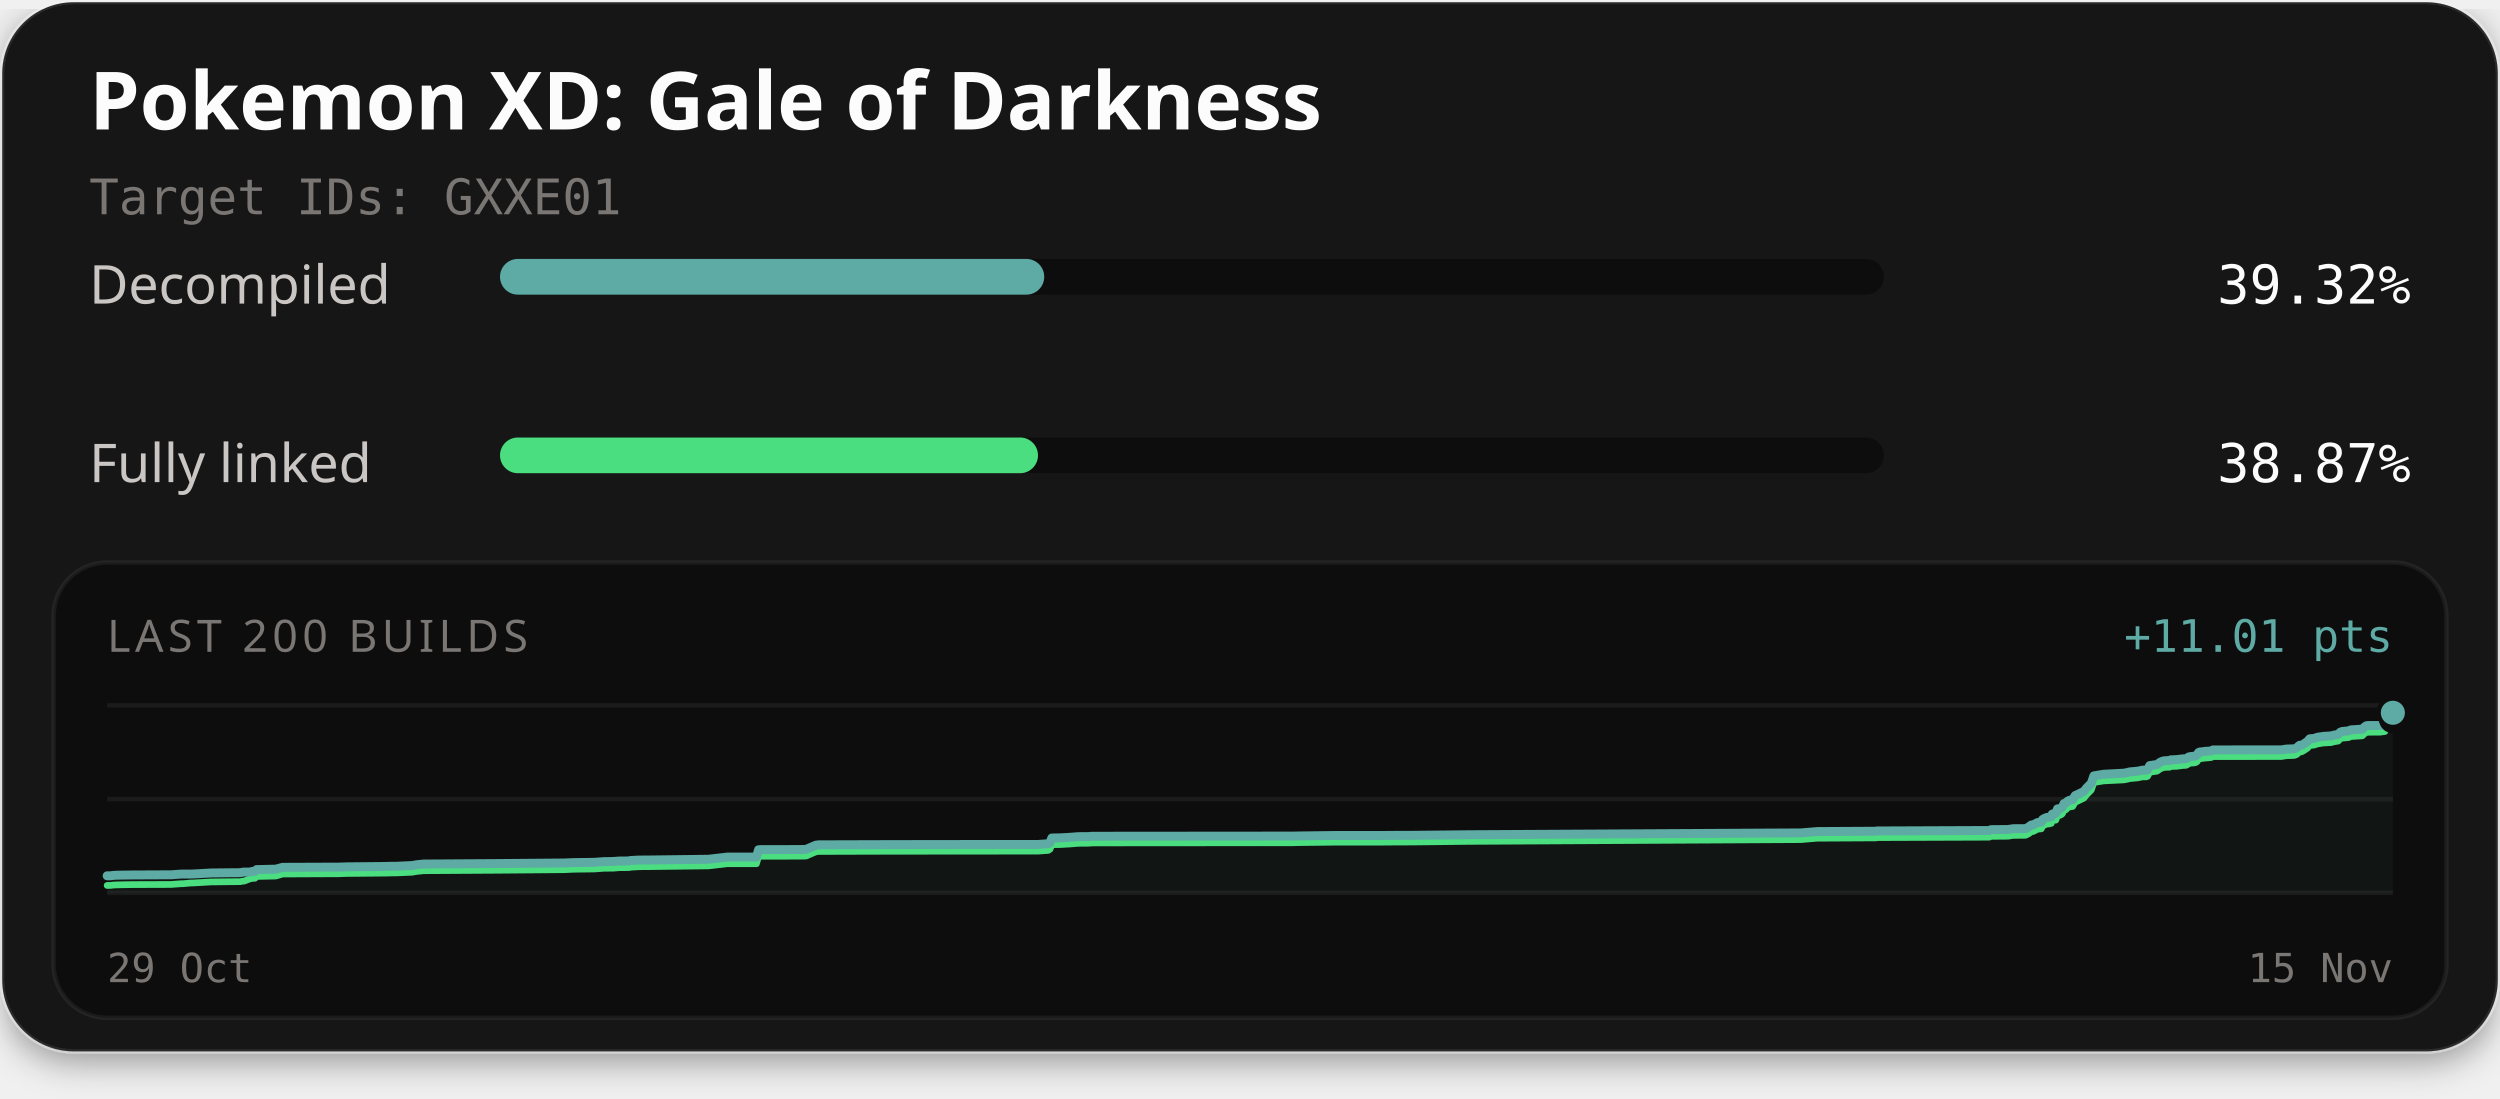
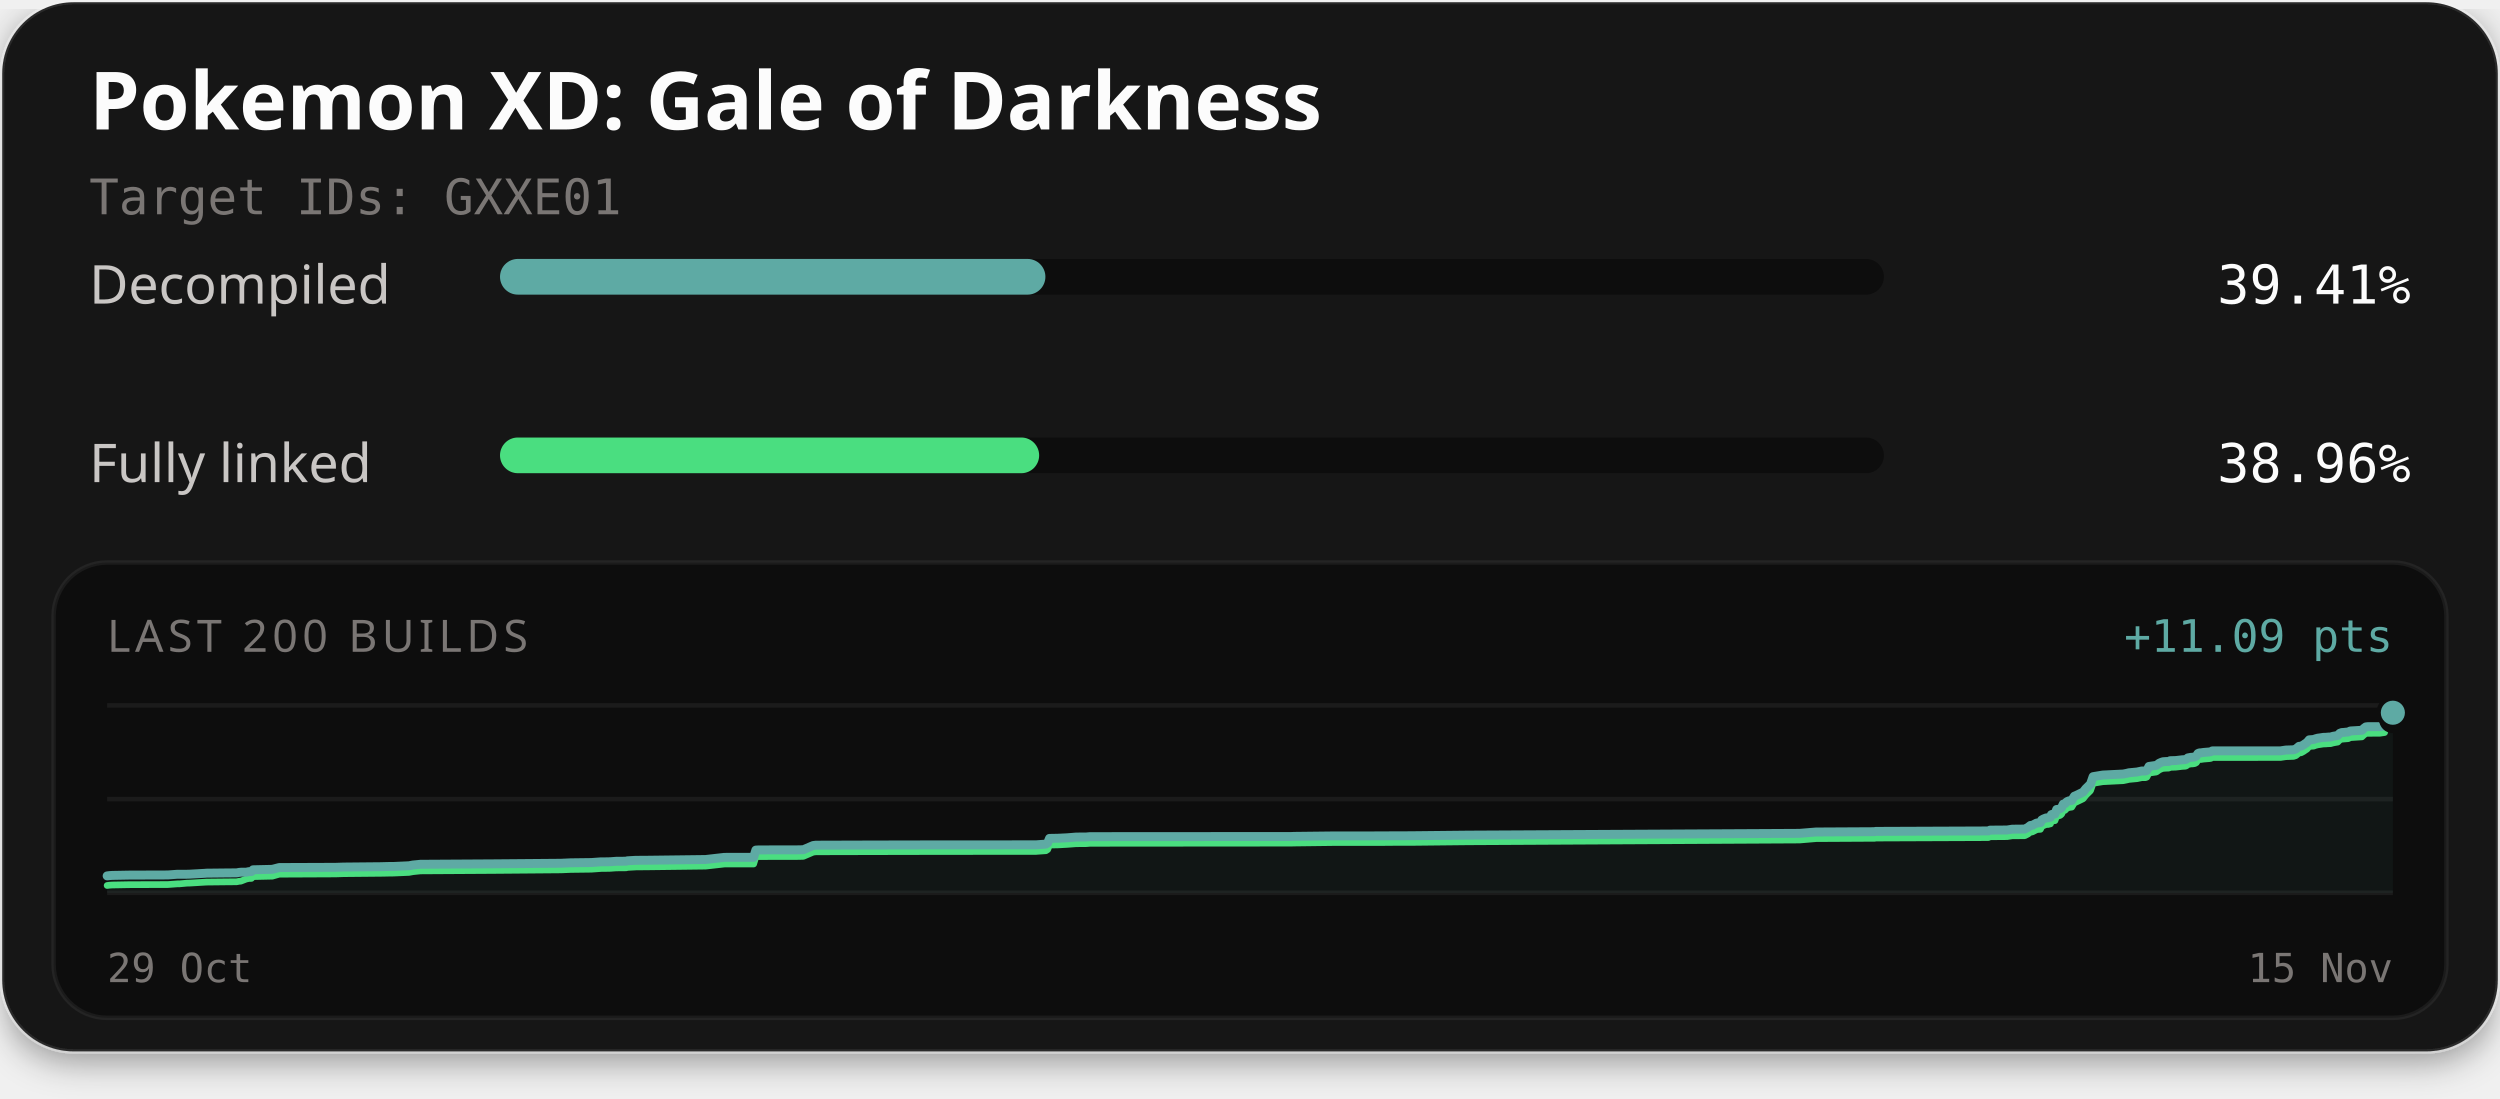
<svg xmlns="http://www.w3.org/2000/svg" width="560" height="246" viewBox="0 0 560 246" role="img" aria-labelledby="title description">
  <defs>
    <filter id="card-shadow" x="-10%" y="-10%" width="120%" height="130%">
      <feDropShadow dx="0" dy="2" stdDeviation="4" flood-color="#000000" flood-opacity="0.4" />
    </filter>
  </defs>
  <rect x="0.5" y="0.5" width="559" height="235" rx="16" fill="#141414" stroke="#ffffff" stroke-opacity="0.1" stroke-width="1" filter="url(#card-shadow)" />
  <text x="20" y="29" fill="#fcfcfc" font-family="'Red Hat Text', system-ui, sans-serif" font-size="18" font-weight="700">Pokemon XD: Gale of Darkness</text>
  <text x="20" y="48" fill="#7a7674" font-family="'Martian Mono', monospace" font-size="11">Target IDs: GXXE01</text>
  <text x="20" y="68" fill="#c9c6c4" font-family="'Red Hat Text', system-ui, sans-serif" font-size="12">Decompiled</text>
  <rect x="112" y="58" width="310" height="8" rx="4" fill="#0d0d0d" />
-   <rect x="112" y="58" width="121.91" height="8" rx="4" fill="#5eaaa4" />
-   <text x="540" y="68" text-anchor="end" fill="#fcfcfc" font-family="'Martian Mono', monospace" font-size="12">39.32%</text>
+   <rect x="112" y="58" width="122.17" height="8" rx="4" fill="#5eaaa4" />
+   <text x="540" y="68" text-anchor="end" fill="#fcfcfc" font-family="'Martian Mono', monospace" font-size="12">39.41%</text>
  <text x="20" y="108" fill="#c9c6c4" font-family="'Red Hat Text', system-ui, sans-serif" font-size="12">Fully linked</text>
  <rect x="112" y="98" width="310" height="8" rx="4" fill="#0d0d0d" />
-   <rect x="112" y="98" width="120.51" height="8" rx="4" fill="#4ade80" />
-   <text x="540" y="108" text-anchor="end" fill="#fcfcfc" font-family="'Martian Mono', monospace" font-size="12">38.87%</text>
+   <rect x="112" y="98" width="120.77" height="8" rx="4" fill="#4ade80" />
+   <text x="540" y="108" text-anchor="end" fill="#fcfcfc" font-family="'Martian Mono', monospace" font-size="12">38.96%</text>
  <rect x="12" y="126" width="536" height="102" rx="12" fill="#0d0d0d" stroke="#ffffff" stroke-opacity="0.06" stroke-width="1" />
  <text x="24" y="146" fill="#7a7674" font-family="'Red Hat Text', system-ui, sans-serif" font-size="10" letter-spacing="1">LAST 200 BUILDS</text>
-   <text x="536" y="146" text-anchor="end" fill="#5eaaa4" font-family="'Martian Mono', monospace" font-size="10">+11.01 pts</text>
+   <text x="536" y="146" text-anchor="end" fill="#5eaaa4" font-family="'Martian Mono', monospace" font-size="10">+11.09 pts</text>
  <line x1="24" y1="158" x2="536" y2="158" stroke="#ffffff" stroke-opacity="0.06" stroke-width="1" />
  <line x1="24" y1="179.0" x2="536" y2="179.0" stroke="#ffffff" stroke-opacity="0.06" stroke-width="1" />
  <line x1="24" y1="200" x2="536" y2="200" stroke="#ffffff" stroke-opacity="0.06" stroke-width="1" />
-   <path d="M24.00,196.18 L24.83,196.17 L25.38,196.09 L26.02,196.05 L27.64,196.02 L29.17,196.00 L29.74,195.99 L38.39,195.95 L38.96,195.91 L40.58,195.79 L41.01,195.79 L42.66,195.79 L43.36,195.77 L46.72,195.58 L47.03,195.55 L51.45,195.50 L53.80,195.48 L54.35,195.37 L54.73,195.34 L55.92,195.34 L56.53,195.20 L57.10,195.19 L57.47,194.79 L61.78,194.69 L63.32,194.28 L75.92,194.23 L77.69,194.17 L84.82,194.10 L85.98,194.09 L87.10,194.06 L87.98,194.04 L88.85,194.04 L92.34,193.88 L93.26,193.71 L94.90,193.54 L111.10,193.44 L126.38,193.31 L128.51,193.22 L133.13,193.16 L135.33,193.00 L136.35,192.99 L137.35,192.97 L138.69,192.87 L140.93,192.85 L141.17,192.76 L143.06,192.65 L143.26,192.65 L145.19,192.64 L158.70,192.47 L162.86,191.99 L169.44,191.98 L169.92,190.34 L170.61,190.31 L178.88,190.30 L180.41,190.27 L180.60,190.24 L182.74,189.32 L183.36,189.24 L195.95,189.20 L209.94,189.17 L232.62,189.16 L232.96,189.12 L234.80,189.00 L235.20,188.73 L235.61,187.71 L237.35,187.68 L237.62,187.67 L239.60,187.56 L241.56,187.41 L243.86,187.39 L244.67,187.32 L255.55,187.31 L289.66,187.28 L290.38,187.26 L298.92,187.15 L309.18,187.15 L312.60,187.12 L316.30,187.11 L329.16,186.98 L403.38,186.57 L407.05,186.27 L419.59,186.20 L420.17,186.19 L420.43,186.13 L421.24,186.13 L445.60,186.03 L445.99,185.84 L449.80,185.81 L450.94,185.63 L453.74,185.61 L454.46,185.23 L455.02,184.79 L455.44,184.76 L456.39,184.26 L456.81,184.19 L457.24,184.17 L457.55,183.56 L457.94,183.33 L458.53,183.09 L459.00,183.07 L459.28,182.98 L459.49,182.94 L459.70,182.36 L459.94,182.27 L460.50,182.22 L460.88,181.18 L461.32,181.15 L461.68,181.02 L462.00,180.74 L462.35,179.98 L462.76,179.88 L463.06,179.55 L463.29,179.39 L463.64,179.24 L464.27,179.15 L464.84,178.20 L465.28,178.02 L466.80,177.27 L467.40,176.51 L468.45,175.46 L469.03,173.79 L471.20,173.43 L475.77,173.19 L476.50,173.05 L477.05,172.91 L478.86,172.74 L479.67,172.57 L479.94,172.51 L480.76,172.51 L481.05,172.41 L481.54,171.49 L483.18,171.24 L483.47,171.04 L483.80,170.78 L484.30,170.55 L484.68,170.43 L485.26,170.39 L485.97,170.36 L486.26,170.20 L486.53,170.19 L487.56,170.15 L488.96,169.98 L489.57,169.94 L489.87,169.88 L490.24,169.57 L490.86,169.44 L491.32,169.41 L491.78,169.33 L492.13,169.13 L492.48,168.57 L492.80,168.43 L493.18,168.42 L493.79,168.32 L495.04,168.23 L495.39,168.16 L495.70,167.98 L510.98,167.97 L512.16,167.79 L513.87,167.73 L514.40,167.55 L515.09,166.95 L515.56,166.91 L516.08,166.63 L516.53,166.31 L516.86,166.11 L517.38,165.49 L517.90,165.44 L518.36,165.41 L518.81,165.24 L519.30,165.11 L519.77,165.05 L520.55,164.93 L521.04,164.92 L521.59,164.87 L522.14,164.85 L522.74,164.68 L523.22,164.59 L523.75,164.50 L524.23,164.01 L524.65,163.85 L525.12,163.81 L525.59,163.76 L526.09,163.72 L526.57,163.49 L529.16,163.33 L529.63,162.87 L530.04,162.58 L530.40,162.52 L533.13,162.51 L534.23,162.35 L534.33,161.89 L534.44,161.70 L534.54,161.48 L534.63,161.39 L534.81,160.89 L535.32,160.77 L535.39,160.45 L535.63,160.43 L535.90,160.19 L536.00,159.66 L536.00,200.00 L24.00,200.00 Z" fill="#5eaaa4" fill-opacity="0.06" />
-   <path d="M24.00,198.34 L24.83,198.33 L25.38,198.25 L26.02,198.22 L27.64,198.18 L29.17,198.16 L29.74,198.15 L38.39,198.12 L38.96,198.07 L40.58,197.95 L41.01,197.95 L42.66,197.80 L43.36,197.78 L46.72,197.59 L47.03,197.56 L51.45,197.51 L53.80,197.49 L54.35,197.38 L54.73,197.35 L55.92,196.88 L56.53,196.75 L57.10,196.73 L57.47,196.33 L61.78,196.23 L63.32,195.78 L75.92,195.72 L77.69,195.66 L84.82,195.59 L85.98,195.58 L87.10,195.56 L87.98,195.53 L88.85,195.53 L92.34,195.38 L93.26,195.21 L94.90,195.04 L111.10,194.94 L126.38,194.81 L128.51,194.71 L133.13,194.65 L135.33,194.49 L136.35,194.48 L137.35,194.47 L138.69,194.36 L140.93,194.34 L141.17,194.26 L143.06,194.15 L143.26,194.14 L145.19,194.13 L158.70,193.96 L162.86,193.48 L169.44,193.48 L169.92,191.84 L170.61,191.80 L178.88,191.79 L180.41,191.76 L180.60,191.74 L182.74,190.81 L183.36,190.73 L195.95,190.69 L209.94,190.67 L232.62,190.65 L232.96,190.62 L234.80,190.49 L235.20,190.23 L235.61,189.21 L237.35,189.18 L237.62,189.17 L239.60,189.06 L241.56,188.90 L243.86,188.88 L244.67,188.82 L255.55,188.80 L289.66,188.78 L290.38,188.75 L298.92,188.65 L309.18,188.65 L312.60,188.62 L316.30,188.61 L329.16,188.47 L403.38,188.07 L407.05,187.76 L419.59,187.69 L420.17,187.69 L420.43,187.63 L421.24,187.62 L445.60,187.53 L445.99,187.34 L449.80,187.31 L450.94,187.13 L453.74,187.10 L454.46,186.73 L455.02,186.29 L455.44,186.25 L456.39,185.75 L456.81,185.69 L457.24,185.66 L457.55,185.05 L457.94,184.83 L458.53,184.58 L459.00,184.57 L459.28,184.47 L459.49,184.43 L459.70,183.85 L459.94,183.76 L460.50,183.71 L460.88,182.68 L461.32,182.65 L461.68,182.52 L462.00,182.24 L462.35,181.47 L462.76,181.37 L463.06,181.04 L463.29,180.89 L463.64,180.74 L464.27,180.65 L464.84,179.69 L465.28,179.51 L466.80,178.77 L467.40,178.01 L468.45,176.96 L469.03,175.28 L471.20,174.92 L475.77,174.69 L476.50,174.55 L477.05,174.41 L478.86,174.24 L479.67,174.07 L479.94,174.01 L480.76,174.01 L481.05,173.90 L481.54,172.98 L483.18,172.74 L483.47,172.53 L483.80,172.28 L484.30,172.05 L484.68,171.92 L485.26,171.88 L485.97,171.86 L486.26,171.69 L486.53,171.68 L487.56,171.65 L488.96,171.47 L489.57,171.44 L489.87,171.37 L490.24,171.06 L490.86,170.93 L491.32,170.91 L491.78,170.83 L492.13,170.63 L492.48,170.07 L492.80,169.93 L493.18,169.91 L493.79,169.82 L495.04,169.72 L495.39,169.66 L495.70,169.48 L510.98,169.46 L512.16,169.28 L513.87,169.22 L514.40,169.05 L515.09,168.45 L515.56,168.40 L516.08,168.12 L516.53,167.81 L516.86,167.60 L517.38,166.98 L517.90,166.94 L518.36,166.90 L518.81,166.73 L519.30,166.61 L519.77,166.54 L520.55,166.42 L521.04,166.41 L521.59,166.36 L522.14,166.35 L522.74,166.17 L523.22,166.09 L523.75,166.00 L524.23,165.50 L524.65,165.34 L525.12,165.31 L525.59,165.26 L526.09,165.22 L526.57,164.99 L529.16,164.82 L529.63,164.37 L530.04,164.08 L530.40,164.02 L533.13,164.01 L534.23,163.85 L534.33,163.39 L534.44,163.19 L534.54,162.98 L534.63,162.89 L534.81,162.38 L535.32,162.27 L535.39,161.95 L535.63,161.93 L535.90,161.69 L536.00,161.15" fill="none" stroke="#4ade80" stroke-width="1.5" stroke-linejoin="round" stroke-linecap="round" />
-   <path d="M24.00,196.18 L24.83,196.17 L25.38,196.09 L26.02,196.05 L27.64,196.02 L29.17,196.00 L29.74,195.99 L38.39,195.95 L38.96,195.91 L40.58,195.79 L41.01,195.79 L42.66,195.79 L43.36,195.77 L46.72,195.58 L47.03,195.55 L51.45,195.50 L53.80,195.48 L54.35,195.37 L54.73,195.34 L55.92,195.34 L56.53,195.20 L57.10,195.19 L57.47,194.79 L61.78,194.69 L63.32,194.28 L75.92,194.23 L77.69,194.17 L84.82,194.10 L85.98,194.09 L87.10,194.06 L87.98,194.04 L88.85,194.04 L92.34,193.88 L93.26,193.71 L94.90,193.54 L111.10,193.44 L126.38,193.31 L128.51,193.22 L133.13,193.16 L135.33,193.00 L136.35,192.99 L137.35,192.97 L138.69,192.87 L140.93,192.85 L141.17,192.76 L143.06,192.65 L143.26,192.65 L145.19,192.64 L158.70,192.47 L162.86,191.99 L169.44,191.98 L169.92,190.34 L170.61,190.31 L178.88,190.30 L180.41,190.27 L180.60,190.24 L182.74,189.32 L183.36,189.24 L195.95,189.20 L209.94,189.17 L232.62,189.16 L232.96,189.12 L234.80,189.00 L235.20,188.73 L235.61,187.71 L237.35,187.68 L237.62,187.67 L239.60,187.56 L241.56,187.41 L243.86,187.39 L244.67,187.32 L255.55,187.31 L289.66,187.28 L290.38,187.26 L298.92,187.15 L309.18,187.15 L312.60,187.12 L316.30,187.11 L329.16,186.98 L403.38,186.57 L407.05,186.27 L419.59,186.20 L420.17,186.19 L420.43,186.13 L421.24,186.13 L445.60,186.03 L445.99,185.84 L449.80,185.81 L450.94,185.63 L453.74,185.61 L454.46,185.23 L455.02,184.79 L455.44,184.76 L456.39,184.26 L456.81,184.19 L457.24,184.17 L457.55,183.56 L457.94,183.33 L458.53,183.09 L459.00,183.07 L459.28,182.98 L459.49,182.94 L459.70,182.36 L459.94,182.27 L460.50,182.22 L460.88,181.18 L461.32,181.15 L461.68,181.02 L462.00,180.74 L462.35,179.98 L462.76,179.88 L463.06,179.55 L463.29,179.39 L463.64,179.24 L464.27,179.15 L464.84,178.20 L465.28,178.02 L466.80,177.27 L467.40,176.51 L468.45,175.46 L469.03,173.79 L471.20,173.43 L475.77,173.19 L476.50,173.05 L477.05,172.91 L478.86,172.74 L479.67,172.57 L479.94,172.51 L480.76,172.51 L481.05,172.41 L481.54,171.49 L483.18,171.24 L483.47,171.04 L483.80,170.78 L484.30,170.55 L484.68,170.43 L485.26,170.39 L485.97,170.36 L486.26,170.20 L486.53,170.19 L487.56,170.15 L488.96,169.98 L489.57,169.94 L489.87,169.88 L490.24,169.57 L490.86,169.44 L491.32,169.41 L491.78,169.33 L492.13,169.13 L492.48,168.57 L492.80,168.43 L493.18,168.42 L493.79,168.32 L495.04,168.23 L495.39,168.16 L495.70,167.98 L510.98,167.97 L512.16,167.79 L513.87,167.73 L514.40,167.55 L515.09,166.95 L515.56,166.91 L516.08,166.63 L516.53,166.31 L516.86,166.11 L517.38,165.49 L517.90,165.44 L518.36,165.41 L518.81,165.24 L519.30,165.11 L519.77,165.05 L520.55,164.93 L521.04,164.92 L521.59,164.87 L522.14,164.85 L522.74,164.68 L523.22,164.59 L523.75,164.50 L524.23,164.01 L524.65,163.85 L525.12,163.81 L525.59,163.76 L526.09,163.72 L526.57,163.49 L529.16,163.33 L529.63,162.87 L530.04,162.58 L530.40,162.52 L533.13,162.51 L534.23,162.35 L534.33,161.89 L534.44,161.70 L534.54,161.48 L534.63,161.39 L534.81,160.89 L535.32,160.77 L535.39,160.45 L535.63,160.43 L535.90,160.19 L536.00,159.66" fill="none" stroke="#5eaaa4" stroke-width="2" stroke-linejoin="round" stroke-linecap="round" />
-   <circle cx="536.00" cy="161.15" r="2.6" fill="#4ade80" stroke="#0d0d0d" stroke-width="1" />
-   <circle cx="536.00" cy="159.66" r="3.2" fill="#5eaaa4" stroke="#0d0d0d" stroke-width="1" />
+   <path d="M24.00,196.20 L24.55,196.13 L25.19,196.09 L26.82,196.06 L28.35,196.03 L28.92,196.02 L37.58,195.99 L38.15,195.95 L39.77,195.83 L40.21,195.83 L41.86,195.83 L42.56,195.81 L45.92,195.62 L46.23,195.59 L50.66,195.54 L53.01,195.52 L53.56,195.42 L53.94,195.38 L55.14,195.38 L55.74,195.25 L56.32,195.23 L56.69,194.83 L61.00,194.73 L62.55,194.33 L75.17,194.28 L76.94,194.22 L84.08,194.15 L85.24,194.14 L86.36,194.11 L87.24,194.09 L88.12,194.09 L91.61,193.93 L92.53,193.76 L94.17,193.60 L110.40,193.50 L125.70,193.37 L127.83,193.27 L132.46,193.21 L134.66,193.05 L135.69,193.05 L136.68,193.03 L138.02,192.93 L140.27,192.91 L140.51,192.82 L142.40,192.71 L142.61,192.71 L144.53,192.70 L158.06,192.53 L162.24,192.05 L168.82,192.04 L169.31,190.42 L169.99,190.38 L178.28,190.37 L179.81,190.34 L180.00,190.32 L182.14,189.40 L182.77,189.32 L195.37,189.28 L209.38,189.25 L232.10,189.24 L232.43,189.21 L234.28,189.08 L234.68,188.82 L235.09,187.80 L236.83,187.77 L237.10,187.76 L239.09,187.66 L241.05,187.50 L243.35,187.48 L244.17,187.41 L255.06,187.40 L289.22,187.38 L289.94,187.35 L298.49,187.25 L308.77,187.24 L312.19,187.22 L315.89,187.21 L328.78,187.07 L403.10,186.67 L406.78,186.37 L419.34,186.30 L419.91,186.29 L420.18,186.23 L420.99,186.23 L445.39,186.13 L445.77,185.95 L449.59,185.92 L450.73,185.74 L453.54,185.71 L454.26,185.34 L454.82,184.90 L455.24,184.87 L456.19,184.37 L456.62,184.31 L457.05,184.28 L457.35,183.67 L457.74,183.45 L458.34,183.21 L458.81,183.19 L459.08,183.10 L459.30,183.06 L459.51,182.48 L459.75,182.39 L460.31,182.34 L460.69,181.32 L461.12,181.29 L461.49,181.15 L461.81,180.88 L462.16,180.12 L462.57,180.02 L462.87,179.69 L463.10,179.53 L463.45,179.39 L464.08,179.30 L464.65,178.35 L465.09,178.17 L466.62,177.43 L467.22,176.67 L468.27,175.64 L468.85,173.97 L471.02,173.61 L475.60,173.38 L476.33,173.24 L476.89,173.10 L478.70,172.93 L479.50,172.76 L479.77,172.70 L480.60,172.70 L480.89,172.60 L481.37,171.68 L483.02,171.44 L483.32,171.24 L483.64,170.98 L484.15,170.75 L484.52,170.63 L485.11,170.59 L485.82,170.57 L486.11,170.40 L486.38,170.39 L487.40,170.36 L488.81,170.19 L489.42,170.15 L489.72,170.08 L490.09,169.77 L490.72,169.65 L491.17,169.62 L491.64,169.54 L491.99,169.34 L492.34,168.79 L492.66,168.65 L493.03,168.63 L493.65,168.54 L494.90,168.44 L495.25,168.38 L495.56,168.20 L510.86,168.19 L512.04,168.01 L513.75,167.95 L514.28,167.77 L514.98,167.18 L515.45,167.14 L515.97,166.86 L516.42,166.54 L516.75,166.34 L517.27,165.72 L517.79,165.68 L518.26,165.64 L518.71,165.48 L519.19,165.35 L519.66,165.29 L520.44,165.17 L520.94,165.16 L521.49,165.11 L522.04,165.09 L522.64,164.92 L523.12,164.84 L523.65,164.74 L524.13,164.25 L524.56,164.09 L525.03,164.06 L525.49,164.01 L526.00,163.97 L526.47,163.74 L529.07,163.58 L529.54,163.13 L529.95,162.83 L530.31,162.78 L533.05,162.77 L534.14,162.61 L534.24,162.15 L534.35,161.96 L534.46,161.74 L534.55,161.65 L534.73,161.15 L535.24,161.04 L535.31,160.72 L535.55,160.70 L535.81,160.46 L535.92,159.93 L536.00,159.65 L536.00,200.00 L24.00,200.00 Z" fill="#5eaaa4" fill-opacity="0.06" />
+   <path d="M24.00,198.35 L24.55,198.28 L25.19,198.24 L26.82,198.21 L28.35,198.18 L28.92,198.17 L37.58,198.14 L38.15,198.10 L39.77,197.98 L40.21,197.98 L41.86,197.83 L42.56,197.81 L45.92,197.61 L46.23,197.59 L50.66,197.54 L53.01,197.52 L53.56,197.41 L53.94,197.38 L55.14,196.91 L55.74,196.78 L56.32,196.76 L56.69,196.36 L61.00,196.26 L62.55,195.82 L75.17,195.76 L76.94,195.70 L84.08,195.63 L85.24,195.62 L86.36,195.60 L87.24,195.58 L88.12,195.57 L91.61,195.42 L92.53,195.25 L94.17,195.08 L110.40,194.98 L125.70,194.85 L127.83,194.76 L132.46,194.70 L134.66,194.54 L135.69,194.53 L136.68,194.51 L138.02,194.41 L140.27,194.39 L140.51,194.31 L142.40,194.20 L142.61,194.19 L144.53,194.18 L158.06,194.01 L162.24,193.54 L168.82,193.53 L169.31,191.90 L169.99,191.87 L178.28,191.86 L179.81,191.83 L180.00,191.80 L182.14,190.88 L182.77,190.80 L195.37,190.77 L209.38,190.74 L232.10,190.72 L232.43,190.69 L234.28,190.56 L234.68,190.30 L235.09,189.29 L236.83,189.26 L237.10,189.25 L239.09,189.14 L241.05,188.99 L243.35,188.97 L244.17,188.90 L255.06,188.89 L289.22,188.86 L289.94,188.84 L298.49,188.73 L308.77,188.73 L312.19,188.70 L315.89,188.70 L328.78,188.56 L403.10,188.16 L406.78,187.85 L419.34,187.78 L419.91,187.78 L420.18,187.72 L420.99,187.72 L445.39,187.62 L445.77,187.43 L449.59,187.40 L450.73,187.22 L453.54,187.20 L454.26,186.83 L454.82,186.39 L455.24,186.35 L456.19,185.86 L456.62,185.79 L457.05,185.77 L457.35,185.16 L457.74,184.94 L458.34,184.69 L458.81,184.68 L459.08,184.59 L459.30,184.55 L459.51,183.97 L459.75,183.88 L460.31,183.83 L460.69,182.80 L461.12,182.77 L461.49,182.64 L461.81,182.36 L462.16,181.60 L462.57,181.51 L462.87,181.18 L463.10,181.02 L463.45,180.88 L464.08,180.79 L464.65,179.84 L465.09,179.66 L466.62,178.92 L467.22,178.16 L468.27,177.12 L468.85,175.46 L471.02,175.10 L475.60,174.87 L476.33,174.72 L476.89,174.59 L478.70,174.42 L479.50,174.25 L479.77,174.19 L480.60,174.19 L480.89,174.08 L481.37,173.17 L483.02,172.93 L483.32,172.72 L483.64,172.47 L484.15,172.24 L484.52,172.12 L485.11,172.08 L485.82,172.05 L486.11,171.89 L486.38,171.88 L487.40,171.84 L488.81,171.67 L489.42,171.64 L489.72,171.57 L490.09,171.26 L490.72,171.13 L491.17,171.11 L491.64,171.03 L491.99,170.83 L492.34,170.27 L492.66,170.13 L493.03,170.12 L493.65,170.03 L494.90,169.93 L495.25,169.87 L495.56,169.69 L510.86,169.67 L512.04,169.49 L513.75,169.43 L514.28,169.26 L514.98,168.67 L515.45,168.62 L515.97,168.34 L516.42,168.03 L516.75,167.82 L517.27,167.21 L517.79,167.16 L518.26,167.13 L518.71,166.96 L519.19,166.84 L519.66,166.77 L520.44,166.65 L520.94,166.64 L521.49,166.59 L522.04,166.58 L522.64,166.41 L523.12,166.32 L523.65,166.23 L524.13,165.74 L524.56,165.58 L525.03,165.54 L525.49,165.50 L526.00,165.46 L526.47,165.23 L529.07,165.06 L529.54,164.61 L529.95,164.32 L530.31,164.26 L533.05,164.25 L534.14,164.09 L534.24,163.63 L534.35,163.44 L534.46,163.23 L534.55,163.14 L534.73,162.64 L535.24,162.52 L535.31,162.21 L535.55,162.19 L535.81,161.95 L535.92,161.42 L536.00,161.13" fill="none" stroke="#4ade80" stroke-width="1.5" stroke-linejoin="round" stroke-linecap="round" />
+   <path d="M24.00,196.20 L24.55,196.13 L25.19,196.09 L26.82,196.06 L28.35,196.03 L28.92,196.02 L37.58,195.99 L38.15,195.95 L39.77,195.83 L40.21,195.83 L41.86,195.83 L42.56,195.81 L45.92,195.62 L46.23,195.59 L50.66,195.54 L53.01,195.52 L53.56,195.42 L53.94,195.38 L55.14,195.38 L55.74,195.25 L56.32,195.23 L56.69,194.83 L61.00,194.73 L62.55,194.33 L75.17,194.28 L76.94,194.22 L84.08,194.15 L85.24,194.14 L86.36,194.11 L87.24,194.09 L88.12,194.09 L91.61,193.93 L92.53,193.76 L94.17,193.60 L110.40,193.50 L125.70,193.37 L127.83,193.27 L132.46,193.21 L134.66,193.05 L135.69,193.05 L136.68,193.03 L138.02,192.93 L140.27,192.91 L140.51,192.82 L142.40,192.71 L142.61,192.71 L144.53,192.70 L158.06,192.53 L162.24,192.05 L168.82,192.04 L169.31,190.42 L169.99,190.38 L178.28,190.37 L179.81,190.34 L180.00,190.32 L182.14,189.40 L182.77,189.32 L195.37,189.28 L209.38,189.25 L232.10,189.24 L232.43,189.21 L234.28,189.08 L234.68,188.82 L235.09,187.80 L236.83,187.77 L237.10,187.76 L239.09,187.66 L241.05,187.50 L243.35,187.48 L244.17,187.41 L255.06,187.40 L289.22,187.38 L289.94,187.35 L298.49,187.25 L308.77,187.24 L312.19,187.22 L315.89,187.21 L328.78,187.07 L403.10,186.67 L406.78,186.37 L419.34,186.30 L419.91,186.29 L420.18,186.23 L420.99,186.23 L445.39,186.13 L445.77,185.95 L449.59,185.92 L450.73,185.74 L453.54,185.71 L454.26,185.34 L454.82,184.90 L455.24,184.87 L456.19,184.37 L456.62,184.31 L457.05,184.28 L457.35,183.67 L457.74,183.45 L458.34,183.21 L458.81,183.19 L459.08,183.10 L459.30,183.06 L459.51,182.48 L459.75,182.39 L460.31,182.34 L460.69,181.32 L461.12,181.29 L461.49,181.15 L461.81,180.88 L462.16,180.12 L462.57,180.02 L462.87,179.69 L463.10,179.53 L463.45,179.39 L464.08,179.30 L464.65,178.35 L465.09,178.17 L466.62,177.43 L467.22,176.67 L468.27,175.64 L468.85,173.97 L471.02,173.61 L475.60,173.38 L476.33,173.24 L476.89,173.10 L478.70,172.93 L479.50,172.76 L479.77,172.70 L480.60,172.70 L480.89,172.60 L481.37,171.68 L483.02,171.44 L483.32,171.24 L483.64,170.98 L484.15,170.75 L484.52,170.63 L485.11,170.59 L485.82,170.57 L486.11,170.40 L486.38,170.39 L487.40,170.36 L488.81,170.19 L489.42,170.15 L489.72,170.08 L490.09,169.77 L490.72,169.65 L491.17,169.62 L491.64,169.54 L491.99,169.34 L492.34,168.79 L492.66,168.65 L493.03,168.63 L493.65,168.54 L494.90,168.44 L495.25,168.38 L495.56,168.20 L510.86,168.19 L512.04,168.01 L513.75,167.95 L514.28,167.77 L514.98,167.18 L515.45,167.14 L515.97,166.86 L516.42,166.54 L516.75,166.34 L517.27,165.72 L517.79,165.68 L518.26,165.64 L518.71,165.48 L519.19,165.35 L519.66,165.29 L520.44,165.17 L520.94,165.16 L521.49,165.11 L522.04,165.09 L522.64,164.92 L523.12,164.84 L523.65,164.74 L524.13,164.25 L524.56,164.09 L525.03,164.06 L525.49,164.01 L526.00,163.97 L526.47,163.74 L529.07,163.58 L529.54,163.13 L529.95,162.83 L530.31,162.78 L533.05,162.77 L534.14,162.61 L534.24,162.15 L534.35,161.96 L534.46,161.74 L534.55,161.65 L534.73,161.15 L535.24,161.04 L535.31,160.72 L535.55,160.70 L535.81,160.46 L535.92,159.93 L536.00,159.65" fill="none" stroke="#5eaaa4" stroke-width="2" stroke-linejoin="round" stroke-linecap="round" />
+   <circle cx="536.00" cy="161.13" r="2.6" fill="#4ade80" stroke="#0d0d0d" stroke-width="1" />
+   <circle cx="536.00" cy="159.65" r="3.2" fill="#5eaaa4" stroke="#0d0d0d" stroke-width="1" />
  <text x="24" y="220" fill="#7a7674" font-family="'Martian Mono', monospace" font-size="9">29 Oct</text>
  <text x="536" y="220" text-anchor="end" fill="#7a7674" font-family="'Martian Mono', monospace" font-size="9">15 Nov</text>
</svg>
